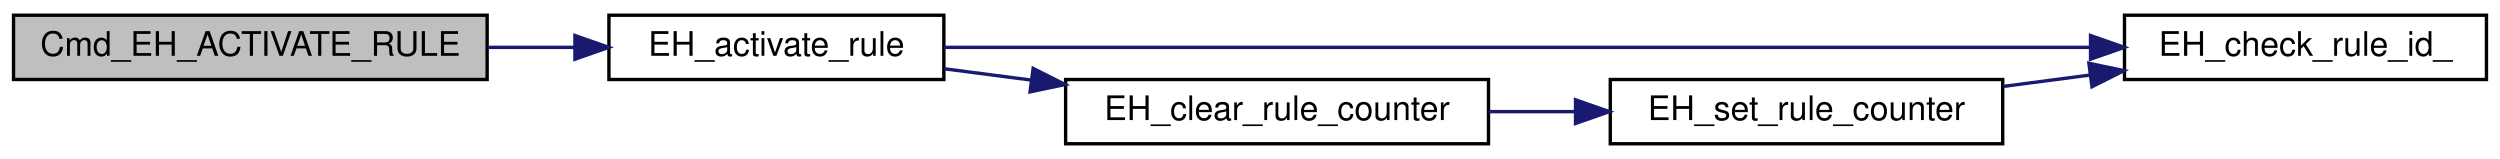
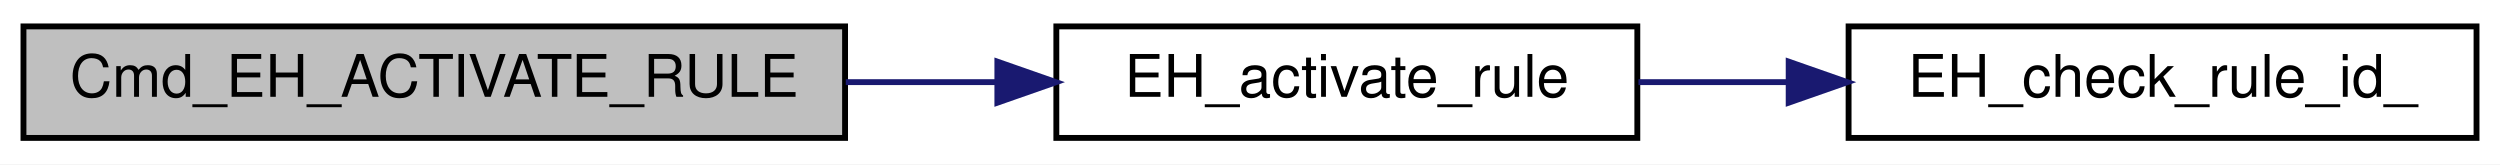
- <svg xmlns="http://www.w3.org/2000/svg" xmlns:xlink="http://www.w3.org/1999/xlink" width="739pt" height="47pt" viewBox="0.00 0.00 739.00 47.00">
-   <g id="graph0" class="graph" transform="scale(1 1) rotate(0) translate(4 43)">
-     <polygon fill="white" stroke="transparent" points="-4,4 -4,-43 735,-43 735,4 -4,4" />
+ <svg xmlns="http://www.w3.org/2000/svg" xmlns:xlink="http://www.w3.org/1999/xlink" width="426pt" height="28pt" viewBox="0.00 0.00 426.00 28.00">
+   <g id="graph0" class="graph" transform="scale(1 1) rotate(0) translate(4 24)">
+     <polygon fill="white" stroke="transparent" points="-4,4 -4,-24 422,-24 422,4 -4,4" />
    <g id="node1" class="node">
      <g id="a_node1">
        <a xlink:title=" ">
-           <polygon fill="#bfbfbf" stroke="black" points="0,-19.5 0,-38.5 140,-38.5 140,-19.5 0,-19.5" />
-           <text text-anchor="middle" x="70" y="-26.5" font-family="Helvetica,sans-Serif" font-size="10.00">Cmd_EH_ACTIVATE_RULE</text>
+           <polygon fill="#bfbfbf" stroke="black" points="0,-0.5 0,-19.5 140,-19.5 140,-0.5 0,-0.5" />
+           <text text-anchor="middle" x="70" y="-7.5" font-family="Helvetica,sans-Serif" font-size="10.00">Cmd_EH_ACTIVATE_RULE</text>
        </a>
      </g>
    </g>
    <g id="node2" class="node">
      <g id="a_node2">
        <a xlink:href="event__handler_8c.html#a94ea5d3a648f85871e35b36893f15007" target="_top" xlink:title="ルールの有効化">
-           <polygon fill="white" stroke="black" points="176,-19.5 176,-38.5 275,-38.5 275,-19.5 176,-19.5" />
-           <text text-anchor="middle" x="225.5" y="-26.5" font-family="Helvetica,sans-Serif" font-size="10.00">EH_activate_rule</text>
+           <polygon fill="white" stroke="black" points="176,-0.5 176,-19.5 275,-19.5 275,-0.5 176,-0.5" />
+           <text text-anchor="middle" x="225.5" y="-7.5" font-family="Helvetica,sans-Serif" font-size="10.00">EH_activate_rule</text>
        </a>
      </g>
    </g>
    <g id="edge1" class="edge">
-       <path fill="none" stroke="midnightblue" d="M140.12,-29C148.72,-29 157.44,-29 165.86,-29" />
-       <polygon fill="midnightblue" stroke="midnightblue" points="165.95,-32.5 175.95,-29 165.95,-25.5 165.95,-32.5" />
+       <path fill="none" stroke="midnightblue" d="M140.12,-10C148.72,-10 157.44,-10 165.86,-10" />
+       <polygon fill="midnightblue" stroke="midnightblue" points="165.95,-13.5 175.95,-10 165.95,-6.5 165.95,-13.5" />
    </g>
    <g id="node3" class="node">
      <g id="a_node3">
        <a xlink:href="event__handler_8c.html#a59de6a0bd2f3bfae3758c0cada7c5ca6" target="_top" xlink:title="EH_RULE_ID のルール登録状況を調べる">
-           <polygon fill="white" stroke="black" points="624,-19.5 624,-38.5 731,-38.5 731,-19.5 624,-19.5" />
-           <text text-anchor="middle" x="677.5" y="-26.5" font-family="Helvetica,sans-Serif" font-size="10.00">EH_check_rule_id_</text>
+           <polygon fill="white" stroke="black" points="311,-0.5 311,-19.5 418,-19.5 418,-0.5 311,-0.5" />
+           <text text-anchor="middle" x="364.5" y="-7.5" font-family="Helvetica,sans-Serif" font-size="10.00">EH_check_rule_id_</text>
        </a>
      </g>
    </g>
    <g id="edge2" class="edge">
-       <path fill="none" stroke="midnightblue" d="M275.09,-29C357.15,-29 523.11,-29 613.82,-29" />
-       <polygon fill="midnightblue" stroke="midnightblue" points="613.96,-32.5 623.96,-29 613.96,-25.5 613.96,-32.5" />
-     </g>
-     <g id="node4" class="node">
-       <g id="a_node4">
-         <a xlink:href="event__handler_8c.html#a7ef25ddb66d3268593fe7b80e71e59ed" target="_top" xlink:title="EH_Rule の counter を 0 クリア">
-           <polygon fill="white" stroke="black" points="311,-0.5 311,-19.5 436,-19.5 436,-0.5 311,-0.5" />
-           <text text-anchor="middle" x="373.5" y="-7.5" font-family="Helvetica,sans-Serif" font-size="10.00">EH_clear_rule_counter</text>
-         </a>
-       </g>
-     </g>
-     <g id="edge3" class="edge">
-       <path fill="none" stroke="midnightblue" d="M275.12,-22.67C283.34,-21.6 292.04,-20.47 300.71,-19.34" />
-       <polygon fill="midnightblue" stroke="midnightblue" points="301.39,-22.78 310.85,-18.02 300.48,-15.84 301.39,-22.78" />
-     </g>
-     <g id="node5" class="node">
-       <g id="a_node5">
-         <a xlink:href="event__handler_8c.html#a849447829aa68239351929abc5f10ef4" target="_top" xlink:title="EH_Rule の counter をセット">
-           <polygon fill="white" stroke="black" points="472,-0.5 472,-19.5 588,-19.5 588,-0.5 472,-0.5" />
-           <text text-anchor="middle" x="530" y="-7.5" font-family="Helvetica,sans-Serif" font-size="10.00">EH_set_rule_counter</text>
-         </a>
-       </g>
-     </g>
-     <g id="edge4" class="edge">
-       <path fill="none" stroke="midnightblue" d="M436.01,-10C444.38,-10 453.02,-10 461.49,-10" />
-       <polygon fill="midnightblue" stroke="midnightblue" points="461.72,-13.5 471.72,-10 461.72,-6.5 461.72,-13.5" />
-     </g>
-     <g id="edge5" class="edge">
-       <path fill="none" stroke="midnightblue" d="M588.09,-17.45C596.56,-18.56 605.32,-19.71 613.9,-20.83" />
-       <polygon fill="midnightblue" stroke="midnightblue" points="613.48,-24.3 623.85,-22.12 614.38,-17.36 613.48,-24.3" />
+       <path fill="none" stroke="midnightblue" d="M275.19,-10C283.39,-10 292,-10 300.51,-10" />
+       <polygon fill="midnightblue" stroke="midnightblue" points="300.79,-13.5 310.79,-10 300.79,-6.5 300.79,-13.5" />
    </g>
  </g>
</svg>
